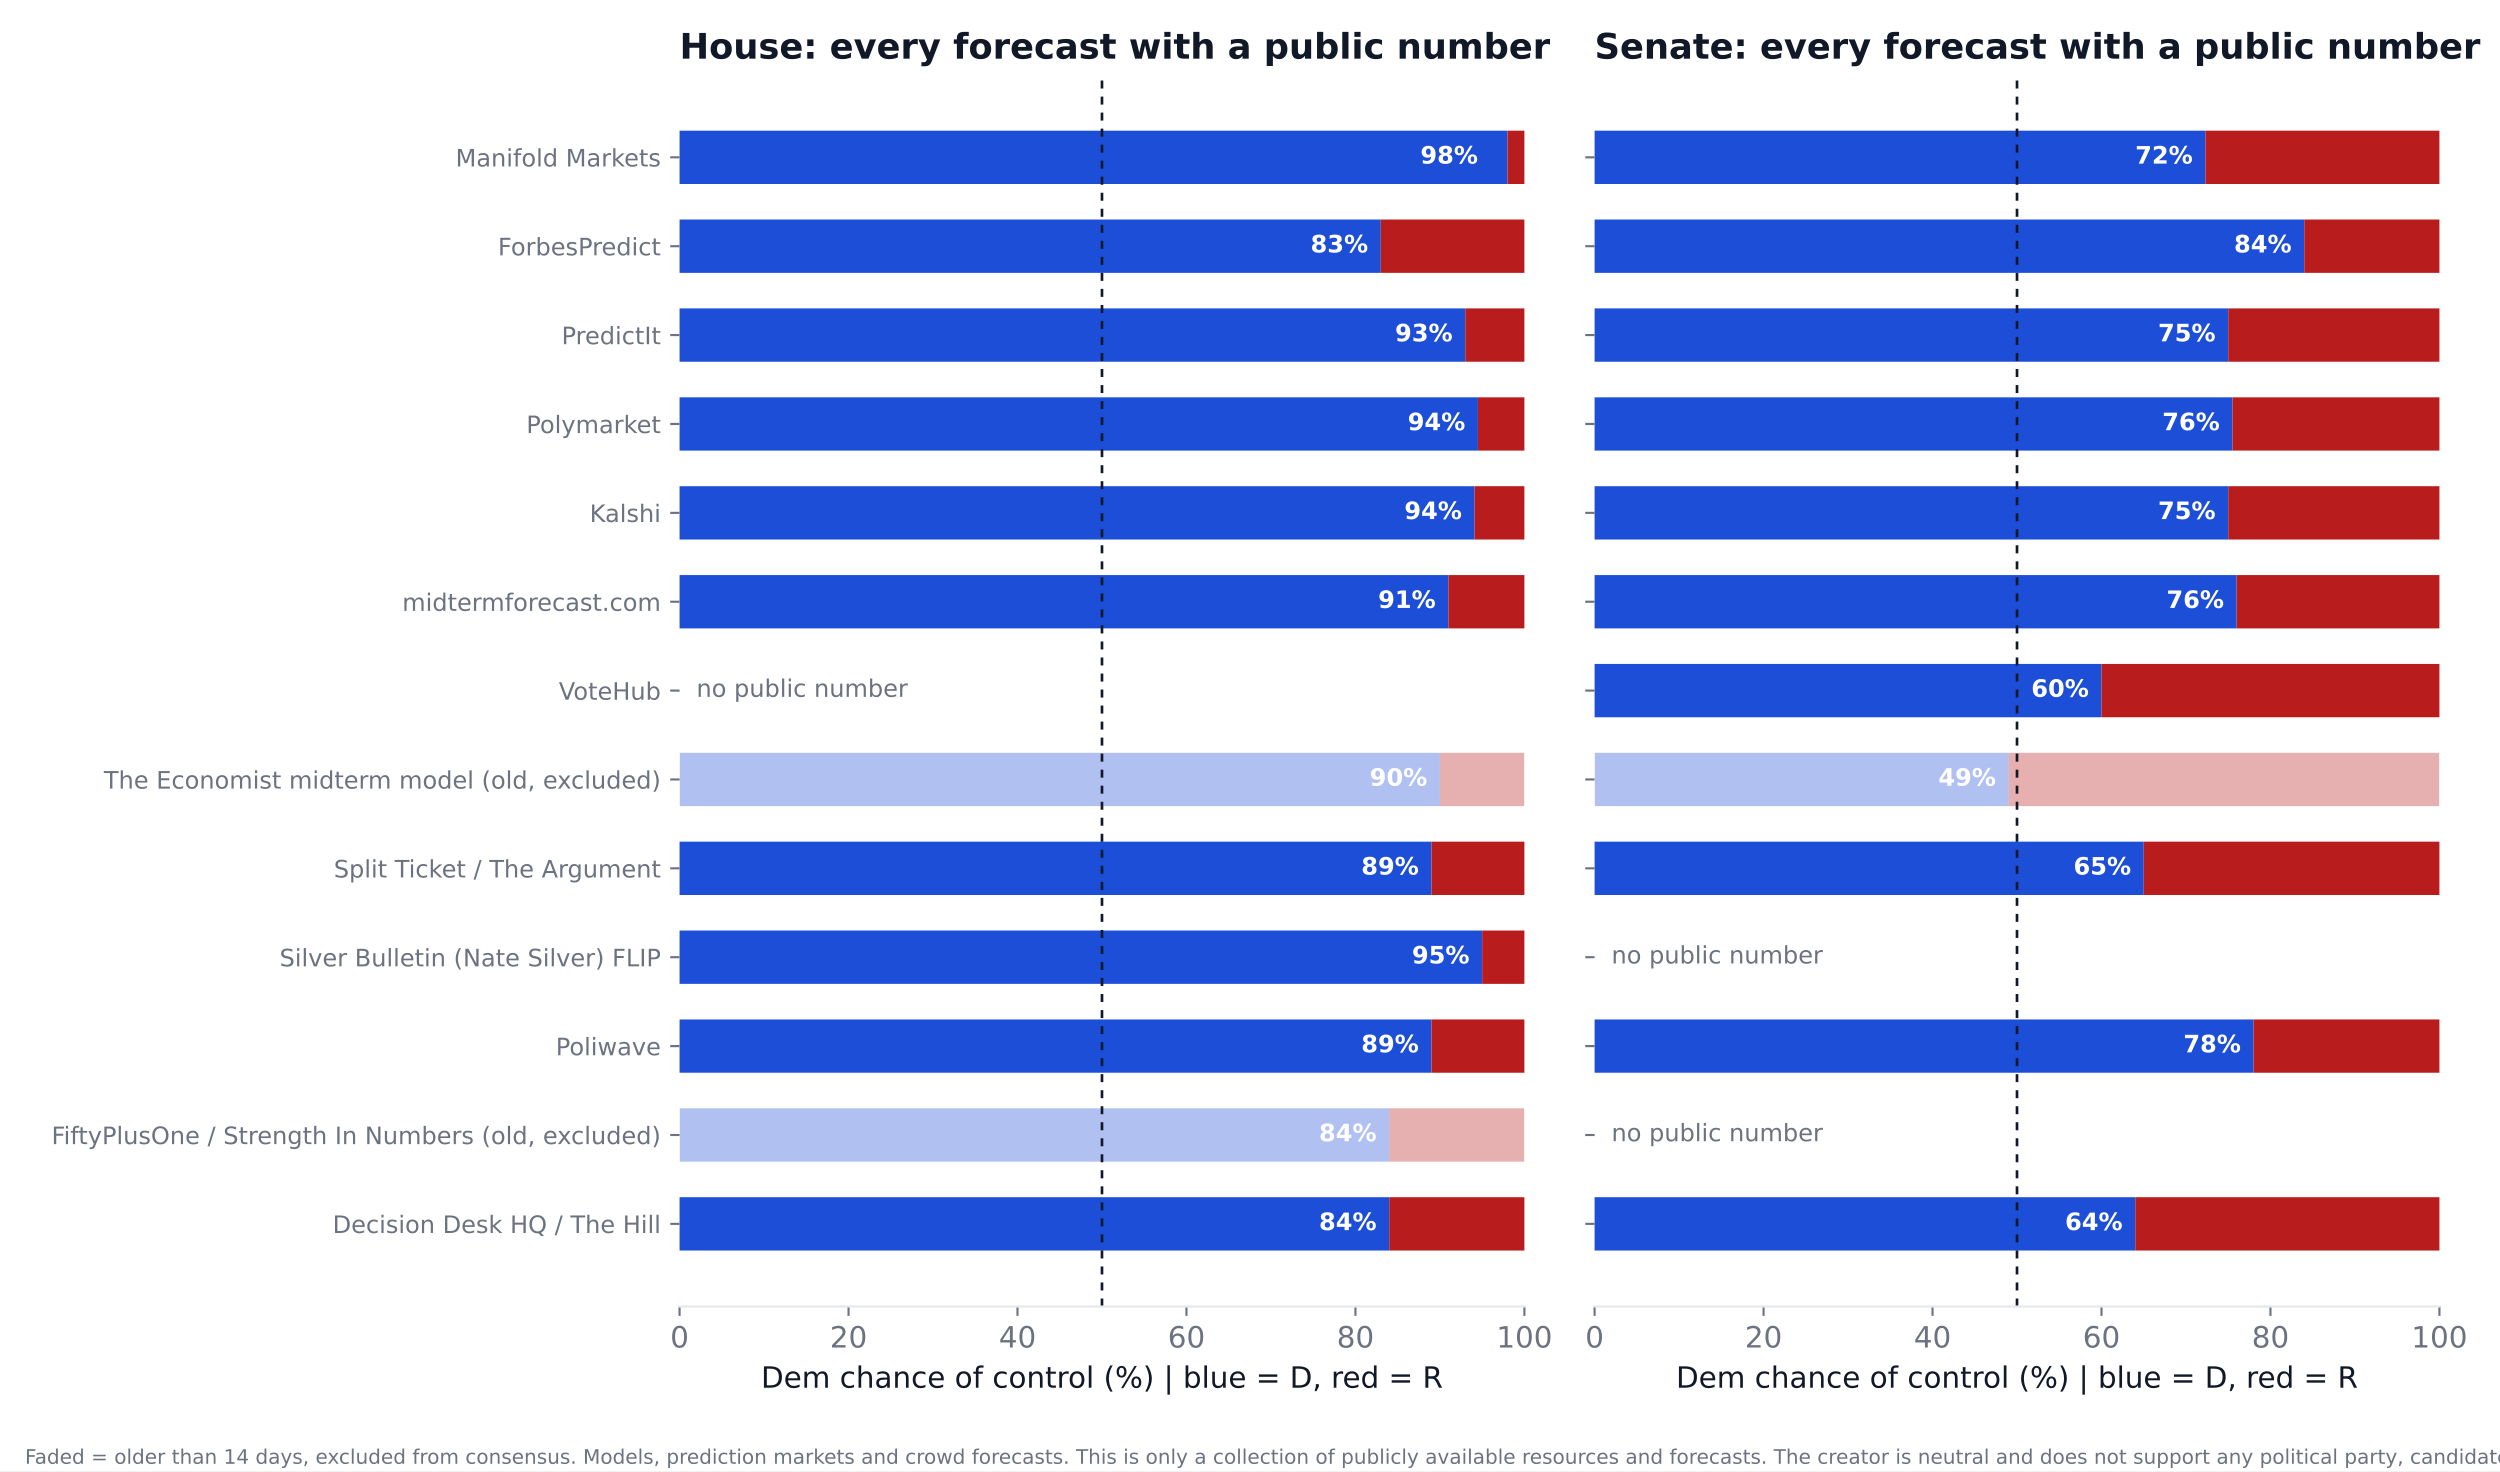
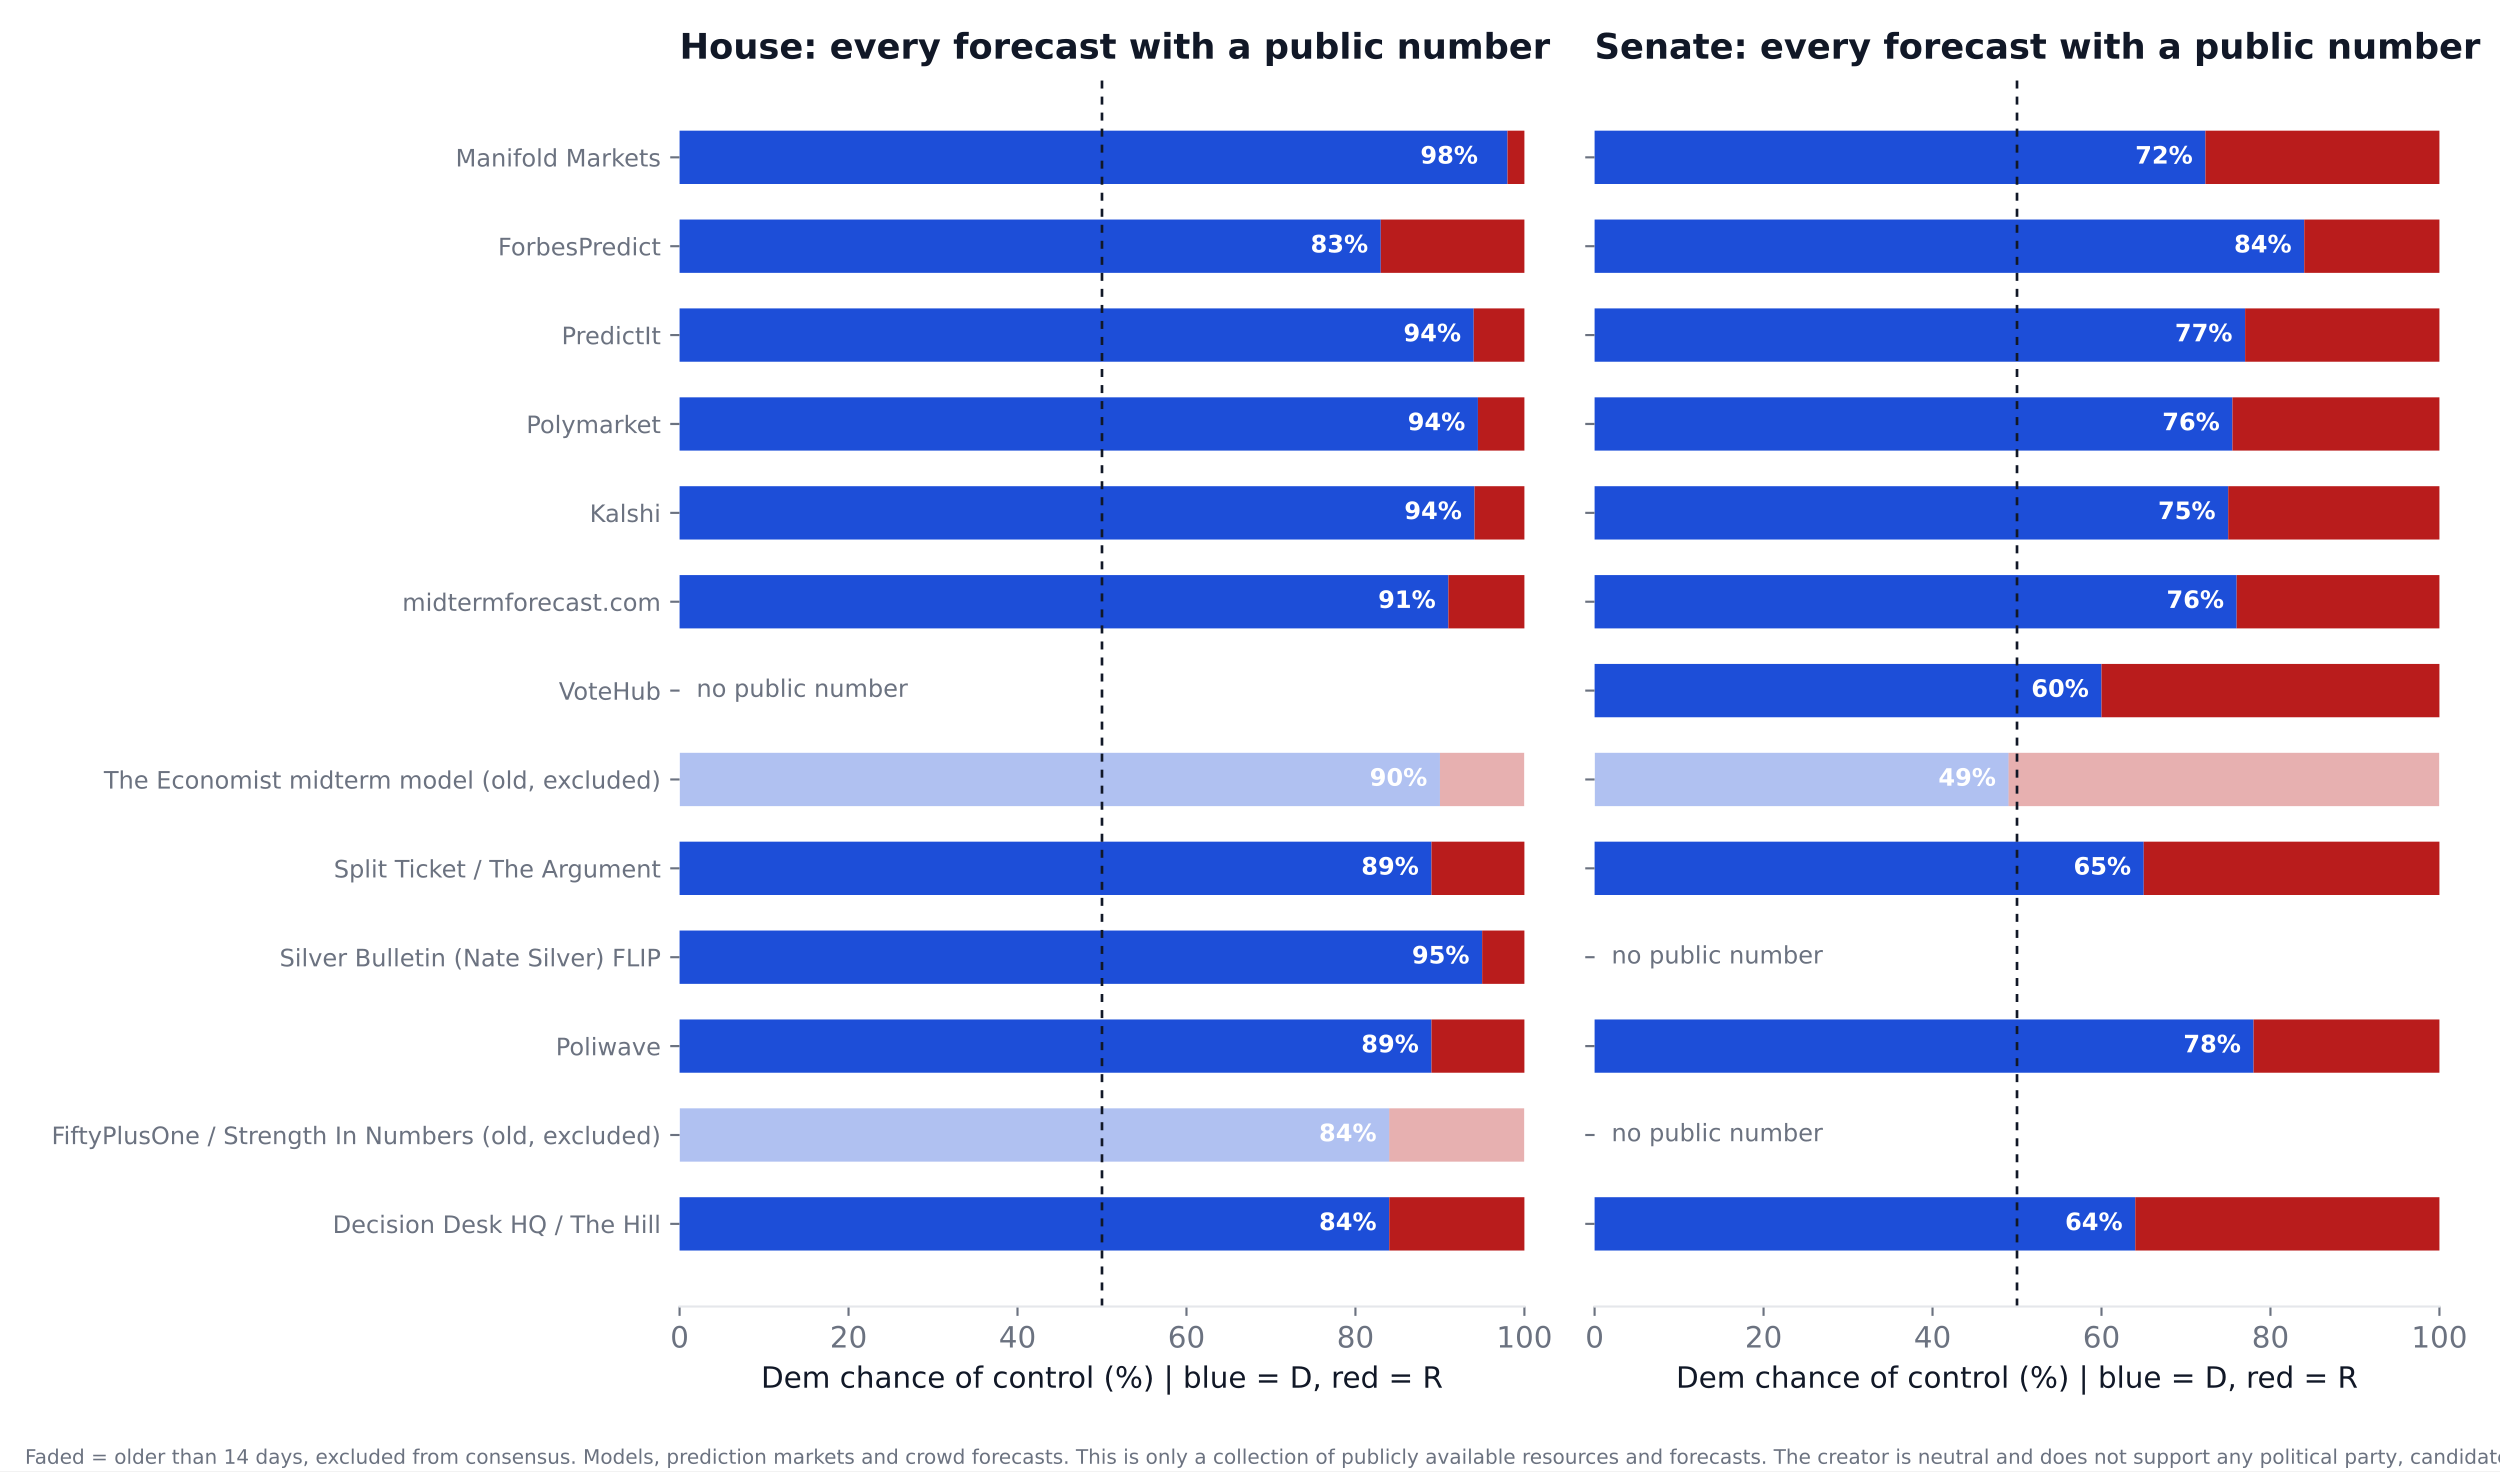
<svg xmlns="http://www.w3.org/2000/svg" xmlns:xlink="http://www.w3.org/1999/xlink" width="936pt" height="550.8pt" viewBox="0 0 936 550.8" version="1.1">
  <defs>
    <style type="text/css">*{stroke-linejoin: round; stroke-linecap: butt}</style>
  </defs>
  <g id="figure_1">
    <g id="patch_1">
      <path d="M 0 550.8  L 936 550.8  L 936 0  L 0 0  z " style="fill: #ffffff" />
    </g>
    <g id="axes_1">
      <g id="patch_2">
        <path d="M 254.433 489.159  L 570.736 489.159  L 570.736 27.96  L 254.433 27.96  z " style="fill: #ffffff" />
      </g>
      <g id="patch_3">
-         <path d="M 254.433 468.195  L 520.128 468.195  L 520.128 448.23  L 254.433 448.23  z " clip-path="url(#pe16f72173b)" style="fill: #1d4ed8" />
+         <path d="M 254.433 468.195  L 520.128 468.195  L 520.128 448.23  L 254.433 448.23  z " clip-path="url(#p3b02f4fedd)" style="fill: #1d4ed8" />
      </g>
      <g id="patch_4">
-         <path d="M 520.128 468.195  L 570.736 468.195  L 570.736 448.23  L 520.128 448.23  z " clip-path="url(#pe16f72173b)" style="fill: #b91c1c" />
+         <path d="M 520.128 468.195  L 570.736 468.195  L 570.736 448.23  L 520.128 448.23  z " clip-path="url(#p3b02f4fedd)" style="fill: #b91c1c" />
      </g>
      <g id="patch_5">
-         <path d="M 254.433 434.919  L 520.128 434.919  L 520.128 414.954  L 254.433 414.954  z " clip-path="url(#pe16f72173b)" style="fill: #1d4ed8; opacity: 0.35" />
+         <path d="M 254.433 434.919  L 520.128 434.919  L 520.128 414.954  L 254.433 414.954  z " clip-path="url(#p3b02f4fedd)" style="fill: #1d4ed8; opacity: 0.35" />
      </g>
      <g id="patch_6">
-         <path d="M 520.128 434.919  L 570.736 434.919  L 570.736 414.954  L 520.128 414.954  z " clip-path="url(#pe16f72173b)" style="fill: #b91c1c; opacity: 0.35" />
+         <path d="M 520.128 434.919  L 570.736 434.919  L 570.736 414.954  L 520.128 414.954  z " clip-path="url(#p3b02f4fedd)" style="fill: #b91c1c; opacity: 0.35" />
      </g>
      <g id="patch_7">
-         <path d="M 254.433 401.644  L 535.943 401.644  L 535.943 381.679  L 254.433 381.679  z " clip-path="url(#pe16f72173b)" style="fill: #1d4ed8" />
+         <path d="M 254.433 401.644  L 535.943 401.644  L 535.943 381.679  L 254.433 381.679  z " clip-path="url(#p3b02f4fedd)" style="fill: #1d4ed8" />
      </g>
      <g id="patch_8">
-         <path d="M 535.943 401.644  L 570.736 401.644  L 570.736 381.679  L 535.943 381.679  z " clip-path="url(#pe16f72173b)" style="fill: #b91c1c" />
+         <path d="M 535.943 401.644  L 570.736 401.644  L 570.736 381.679  L 535.943 381.679  z " clip-path="url(#p3b02f4fedd)" style="fill: #b91c1c" />
      </g>
      <g id="patch_9">
-         <path d="M 254.433 368.368  L 554.921 368.368  L 554.921 348.403  L 254.433 348.403  z " clip-path="url(#pe16f72173b)" style="fill: #1d4ed8" />
+         <path d="M 254.433 368.368  L 554.921 368.368  L 554.921 348.403  L 254.433 348.403  z " clip-path="url(#p3b02f4fedd)" style="fill: #1d4ed8" />
      </g>
      <g id="patch_10">
-         <path d="M 554.921 368.368  L 570.736 368.368  L 570.736 348.403  L 554.921 348.403  z " clip-path="url(#pe16f72173b)" style="fill: #b91c1c" />
+         <path d="M 554.921 368.368  L 570.736 368.368  L 570.736 348.403  L 554.921 348.403  z " clip-path="url(#p3b02f4fedd)" style="fill: #b91c1c" />
      </g>
      <g id="patch_11">
-         <path d="M 254.433 335.093  L 535.943 335.093  L 535.943 315.128  L 254.433 315.128  z " clip-path="url(#pe16f72173b)" style="fill: #1d4ed8" />
+         <path d="M 254.433 335.093  L 535.943 335.093  L 535.943 315.128  L 254.433 315.128  z " clip-path="url(#p3b02f4fedd)" style="fill: #1d4ed8" />
      </g>
      <g id="patch_12">
-         <path d="M 535.943 335.093  L 570.736 335.093  L 570.736 315.128  L 535.943 315.128  z " clip-path="url(#pe16f72173b)" style="fill: #b91c1c" />
+         <path d="M 535.943 335.093  L 570.736 335.093  L 570.736 315.128  L 535.943 315.128  z " clip-path="url(#p3b02f4fedd)" style="fill: #b91c1c" />
      </g>
      <g id="patch_13">
-         <path d="M 254.433 301.817  L 539.106 301.817  L 539.106 281.852  L 254.433 281.852  z " clip-path="url(#pe16f72173b)" style="fill: #1d4ed8; opacity: 0.35" />
+         <path d="M 254.433 301.817  L 539.106 301.817  L 539.106 281.852  L 254.433 281.852  z " clip-path="url(#p3b02f4fedd)" style="fill: #1d4ed8; opacity: 0.35" />
      </g>
      <g id="patch_14">
-         <path d="M 539.106 301.817  L 570.736 301.817  L 570.736 281.852  L 539.106 281.852  z " clip-path="url(#pe16f72173b)" style="fill: #b91c1c; opacity: 0.35" />
+         <path d="M 539.106 301.817  L 570.736 301.817  L 570.736 281.852  L 539.106 281.852  z " clip-path="url(#p3b02f4fedd)" style="fill: #b91c1c; opacity: 0.35" />
      </g>
      <g id="patch_15">
-         <path d="M 254.433 235.266  L 542.269 235.266  L 542.269 215.301  L 254.433 215.301  z " clip-path="url(#pe16f72173b)" style="fill: #1d4ed8" />
+         <path d="M 254.433 235.266  L 542.269 235.266  L 542.269 215.301  L 254.433 215.301  z " clip-path="url(#p3b02f4fedd)" style="fill: #1d4ed8" />
      </g>
      <g id="patch_16">
-         <path d="M 542.269 235.266  L 570.736 235.266  L 570.736 215.301  L 542.269 215.301  z " clip-path="url(#pe16f72173b)" style="fill: #b91c1c" />
+         <path d="M 542.269 235.266  L 570.736 235.266  L 570.736 215.301  L 542.269 215.301  z " clip-path="url(#p3b02f4fedd)" style="fill: #b91c1c" />
      </g>
      <g id="patch_17">
-         <path d="M 254.433 201.991  L 552.074 201.991  L 552.074 182.026  L 254.433 182.026  z " clip-path="url(#pe16f72173b)" style="fill: #1d4ed8" />
+         <path d="M 254.433 201.991  L 552.074 201.991  L 552.074 182.026  L 254.433 182.026  z " clip-path="url(#p3b02f4fedd)" style="fill: #1d4ed8" />
      </g>
      <g id="patch_18">
-         <path d="M 552.074 201.991  L 570.736 201.991  L 570.736 182.026  L 552.074 182.026  z " clip-path="url(#pe16f72173b)" style="fill: #b91c1c" />
+         <path d="M 552.074 201.991  L 570.736 201.991  L 570.736 182.026  L 552.074 182.026  z " clip-path="url(#p3b02f4fedd)" style="fill: #b91c1c" />
      </g>
      <g id="patch_19">
-         <path d="M 254.433 168.715  L 553.34 168.715  L 553.34 148.75  L 254.433 148.75  z " clip-path="url(#pe16f72173b)" style="fill: #1d4ed8" />
+         <path d="M 254.433 168.715  L 553.34 168.715  L 553.34 148.75  L 254.433 148.75  z " clip-path="url(#p3b02f4fedd)" style="fill: #1d4ed8" />
      </g>
      <g id="patch_20">
-         <path d="M 553.34 168.715  L 570.736 168.715  L 570.736 148.75  L 553.34 148.75  z " clip-path="url(#pe16f72173b)" style="fill: #b91c1c" />
+         <path d="M 553.34 168.715  L 570.736 168.715  L 570.736 148.75  L 553.34 148.75  z " clip-path="url(#p3b02f4fedd)" style="fill: #b91c1c" />
      </g>
      <g id="patch_21">
-         <path d="M 254.433 135.44  L 548.595 135.44  L 548.595 115.475  L 254.433 115.475  z " clip-path="url(#pe16f72173b)" style="fill: #1d4ed8" />
+         <path d="M 254.433 135.44  L 551.758 135.44  L 551.758 115.475  L 254.433 115.475  z " clip-path="url(#p3b02f4fedd)" style="fill: #1d4ed8" />
      </g>
      <g id="patch_22">
-         <path d="M 548.595 135.44  L 570.736 135.44  L 570.736 115.475  L 548.595 115.475  z " clip-path="url(#pe16f72173b)" style="fill: #b91c1c" />
+         <path d="M 551.758 135.44  L 570.736 135.44  L 570.736 115.475  L 551.758 115.475  z " clip-path="url(#p3b02f4fedd)" style="fill: #b91c1c" />
      </g>
      <g id="patch_23">
-         <path d="M 254.433 102.164  L 516.965 102.164  L 516.965 82.199  L 254.433 82.199  z " clip-path="url(#pe16f72173b)" style="fill: #1d4ed8" />
+         <path d="M 254.433 102.164  L 516.965 102.164  L 516.965 82.199  L 254.433 82.199  z " clip-path="url(#p3b02f4fedd)" style="fill: #1d4ed8" />
      </g>
      <g id="patch_24">
-         <path d="M 516.965 102.164  L 570.736 102.164  L 570.736 82.199  L 516.965 82.199  z " clip-path="url(#pe16f72173b)" style="fill: #b91c1c" />
+         <path d="M 516.965 102.164  L 570.736 102.164  L 570.736 82.199  L 516.965 82.199  z " clip-path="url(#p3b02f4fedd)" style="fill: #b91c1c" />
      </g>
      <g id="patch_25">
-         <path d="M 254.433 68.889  L 564.41 68.889  L 564.41 48.924  L 254.433 48.924  z " clip-path="url(#pe16f72173b)" style="fill: #1d4ed8" />
+         <path d="M 254.433 68.889  L 564.41 68.889  L 564.41 48.924  L 254.433 48.924  z " clip-path="url(#p3b02f4fedd)" style="fill: #1d4ed8" />
      </g>
      <g id="patch_26">
-         <path d="M 564.41 68.889  L 570.736 68.889  L 570.736 48.924  L 564.41 48.924  z " clip-path="url(#pe16f72173b)" style="fill: #b91c1c" />
+         <path d="M 564.41 68.889  L 570.736 68.889  L 570.736 48.924  L 564.41 48.924  z " clip-path="url(#p3b02f4fedd)" style="fill: #b91c1c" />
      </g>
      <g id="matplotlib.axis_1">
        <g id="xtick_1">
          <g id="line2d_1">
            <defs>
-               <path id="mea3af0ea7c" d="M 0 0  L 0 3.5  " style="stroke: #6b7280; stroke-width: 0.8" />
+               <path id="m09c794fee6" d="M 0 0  L 0 3.5  " style="stroke: #6b7280; stroke-width: 0.8" />
            </defs>
            <g>
-               <use xlink:href="#mea3af0ea7c" x="254.433" y="489.159" style="fill: #6b7280; stroke: #6b7280; stroke-width: 0.8" />
+               <use xlink:href="#m09c794fee6" x="254.433" y="489.159" style="fill: #6b7280; stroke: #6b7280; stroke-width: 0.8" />
            </g>
          </g>
          <g id="text_1">
            <text style="font-size: 11px; font-family: 'DejaVu Sans'; text-anchor: middle; fill: #6b7280" x="254.433" y="504.516" transform="rotate(-0 254.4325 504.516)">0</text>
          </g>
        </g>
        <g id="xtick_2">
          <g id="line2d_2">
            <g>
-               <use xlink:href="#mea3af0ea7c" x="317.693" y="489.159" style="fill: #6b7280; stroke: #6b7280; stroke-width: 0.8" />
+               <use xlink:href="#m09c794fee6" x="317.693" y="489.159" style="fill: #6b7280; stroke: #6b7280; stroke-width: 0.8" />
            </g>
          </g>
          <g id="text_2">
            <text style="font-size: 11px; font-family: 'DejaVu Sans'; text-anchor: middle; fill: #6b7280" x="317.693" y="504.516" transform="rotate(-0 317.6932 504.516)">20</text>
          </g>
        </g>
        <g id="xtick_3">
          <g id="line2d_3">
            <g>
-               <use xlink:href="#mea3af0ea7c" x="380.954" y="489.159" style="fill: #6b7280; stroke: #6b7280; stroke-width: 0.8" />
+               <use xlink:href="#m09c794fee6" x="380.954" y="489.159" style="fill: #6b7280; stroke: #6b7280; stroke-width: 0.8" />
            </g>
          </g>
          <g id="text_3">
            <text style="font-size: 11px; font-family: 'DejaVu Sans'; text-anchor: middle; fill: #6b7280" x="380.954" y="504.516" transform="rotate(-0 380.954 504.516)">40</text>
          </g>
        </g>
        <g id="xtick_4">
          <g id="line2d_4">
            <g>
-               <use xlink:href="#mea3af0ea7c" x="444.215" y="489.159" style="fill: #6b7280; stroke: #6b7280; stroke-width: 0.8" />
+               <use xlink:href="#m09c794fee6" x="444.215" y="489.159" style="fill: #6b7280; stroke: #6b7280; stroke-width: 0.8" />
            </g>
          </g>
          <g id="text_4">
            <text style="font-size: 11px; font-family: 'DejaVu Sans'; text-anchor: middle; fill: #6b7280" x="444.215" y="504.516" transform="rotate(-0 444.2147 504.516)">60</text>
          </g>
        </g>
        <g id="xtick_5">
          <g id="line2d_5">
            <g>
-               <use xlink:href="#mea3af0ea7c" x="507.476" y="489.159" style="fill: #6b7280; stroke: #6b7280; stroke-width: 0.8" />
+               <use xlink:href="#m09c794fee6" x="507.476" y="489.159" style="fill: #6b7280; stroke: #6b7280; stroke-width: 0.8" />
            </g>
          </g>
          <g id="text_5">
            <text style="font-size: 11px; font-family: 'DejaVu Sans'; text-anchor: middle; fill: #6b7280" x="507.476" y="504.516" transform="rotate(-0 507.4755 504.516)">80</text>
          </g>
        </g>
        <g id="xtick_6">
          <g id="line2d_6">
            <g>
-               <use xlink:href="#mea3af0ea7c" x="570.736" y="489.159" style="fill: #6b7280; stroke: #6b7280; stroke-width: 0.8" />
+               <use xlink:href="#m09c794fee6" x="570.736" y="489.159" style="fill: #6b7280; stroke: #6b7280; stroke-width: 0.8" />
            </g>
          </g>
          <g id="text_6">
            <text style="font-size: 11px; font-family: 'DejaVu Sans'; text-anchor: middle; fill: #6b7280" x="570.736" y="504.516" transform="rotate(-0 570.7363 504.516)">100</text>
          </g>
        </g>
        <g id="text_7">
          <text style="font-size: 11px; font-family: 'DejaVu Sans'; text-anchor: middle; fill: #111827" x="412.584" y="519.565" transform="rotate(-0 412.5844 519.565)">Dem chance of control (%)  |  blue = D, red = R</text>
        </g>
      </g>
      <g id="matplotlib.axis_2">
        <g id="ytick_1">
          <g id="line2d_7">
            <defs>
-               <path id="m62ee830e81" d="M 0 0  L -3.5 0  " style="stroke: #6b7280; stroke-width: 0.8" />
+               <path id="m3c78efc2ab" d="M 0 0  L -3.5 0  " style="stroke: #6b7280; stroke-width: 0.8" />
            </defs>
            <g>
-               <use xlink:href="#m62ee830e81" x="254.433" y="458.212" style="fill: #6b7280; stroke: #6b7280; stroke-width: 0.8" />
+               <use xlink:href="#m3c78efc2ab" x="254.433" y="458.212" style="fill: #6b7280; stroke: #6b7280; stroke-width: 0.8" />
            </g>
          </g>
          <g id="text_8">
            <text style="font-size: 9px; font-family: 'DejaVu Sans'; text-anchor: end; fill: #6b7280" x="247.433" y="461.632" transform="rotate(-0 247.4325 461.6316)">Decision Desk HQ / The Hill</text>
          </g>
        </g>
        <g id="ytick_2">
          <g id="line2d_8">
            <g>
-               <use xlink:href="#m62ee830e81" x="254.433" y="424.937" style="fill: #6b7280; stroke: #6b7280; stroke-width: 0.8" />
+               <use xlink:href="#m3c78efc2ab" x="254.433" y="424.937" style="fill: #6b7280; stroke: #6b7280; stroke-width: 0.8" />
            </g>
          </g>
          <g id="text_9">
            <text style="font-size: 9px; font-family: 'DejaVu Sans'; text-anchor: end; fill: #6b7280" x="247.433" y="428.356" transform="rotate(-0 247.4325 428.3561)">FiftyPlusOne / Strength In Numbers (old, excluded)</text>
          </g>
        </g>
        <g id="ytick_3">
          <g id="line2d_9">
            <g>
-               <use xlink:href="#m62ee830e81" x="254.433" y="391.661" style="fill: #6b7280; stroke: #6b7280; stroke-width: 0.8" />
+               <use xlink:href="#m3c78efc2ab" x="254.433" y="391.661" style="fill: #6b7280; stroke: #6b7280; stroke-width: 0.8" />
            </g>
          </g>
          <g id="text_10">
            <text style="font-size: 9px; font-family: 'DejaVu Sans'; text-anchor: end; fill: #6b7280" x="247.433" y="395.081" transform="rotate(-0 247.4325 395.0806)">Poliwave</text>
          </g>
        </g>
        <g id="ytick_4">
          <g id="line2d_10">
            <g>
-               <use xlink:href="#m62ee830e81" x="254.433" y="358.386" style="fill: #6b7280; stroke: #6b7280; stroke-width: 0.8" />
+               <use xlink:href="#m3c78efc2ab" x="254.433" y="358.386" style="fill: #6b7280; stroke: #6b7280; stroke-width: 0.8" />
            </g>
          </g>
          <g id="text_11">
            <text style="font-size: 9px; font-family: 'DejaVu Sans'; text-anchor: end; fill: #6b7280" x="247.433" y="361.805" transform="rotate(-0 247.4325 361.8051)">Silver Bulletin (Nate Silver) FLIP</text>
          </g>
        </g>
        <g id="ytick_5">
          <g id="line2d_11">
            <g>
-               <use xlink:href="#m62ee830e81" x="254.433" y="325.11" style="fill: #6b7280; stroke: #6b7280; stroke-width: 0.8" />
+               <use xlink:href="#m3c78efc2ab" x="254.433" y="325.11" style="fill: #6b7280; stroke: #6b7280; stroke-width: 0.8" />
            </g>
          </g>
          <g id="text_12">
            <text style="font-size: 9px; font-family: 'DejaVu Sans'; text-anchor: end; fill: #6b7280" x="247.433" y="328.53" transform="rotate(-0 247.4325 328.5296)">Split Ticket / The Argument</text>
          </g>
        </g>
        <g id="ytick_6">
          <g id="line2d_12">
            <g>
-               <use xlink:href="#m62ee830e81" x="254.433" y="291.835" style="fill: #6b7280; stroke: #6b7280; stroke-width: 0.8" />
+               <use xlink:href="#m3c78efc2ab" x="254.433" y="291.835" style="fill: #6b7280; stroke: #6b7280; stroke-width: 0.8" />
            </g>
          </g>
          <g id="text_13">
            <text style="font-size: 9px; font-family: 'DejaVu Sans'; text-anchor: end; fill: #6b7280" x="247.433" y="295.254" transform="rotate(-0 247.4325 295.2541)">The Economist midterm model (old, excluded)</text>
          </g>
        </g>
        <g id="ytick_7">
          <g id="line2d_13">
            <g>
-               <use xlink:href="#m62ee830e81" x="254.433" y="258.559" style="fill: #6b7280; stroke: #6b7280; stroke-width: 0.8" />
+               <use xlink:href="#m3c78efc2ab" x="254.433" y="258.559" style="fill: #6b7280; stroke: #6b7280; stroke-width: 0.8" />
            </g>
          </g>
          <g id="text_14">
            <text style="font-size: 9px; font-family: 'DejaVu Sans'; text-anchor: end; fill: #6b7280" x="247.433" y="261.979" transform="rotate(-0 247.4325 261.9786)">VoteHub</text>
          </g>
        </g>
        <g id="ytick_8">
          <g id="line2d_14">
            <g>
-               <use xlink:href="#m62ee830e81" x="254.433" y="225.284" style="fill: #6b7280; stroke: #6b7280; stroke-width: 0.8" />
+               <use xlink:href="#m3c78efc2ab" x="254.433" y="225.284" style="fill: #6b7280; stroke: #6b7280; stroke-width: 0.8" />
            </g>
          </g>
          <g id="text_15">
            <text style="font-size: 9px; font-family: 'DejaVu Sans'; text-anchor: end; fill: #6b7280" x="247.433" y="228.703" transform="rotate(-0 247.4325 228.7031)">midtermforecast.com</text>
          </g>
        </g>
        <g id="ytick_9">
          <g id="line2d_15">
            <g>
-               <use xlink:href="#m62ee830e81" x="254.433" y="192.008" style="fill: #6b7280; stroke: #6b7280; stroke-width: 0.8" />
+               <use xlink:href="#m3c78efc2ab" x="254.433" y="192.008" style="fill: #6b7280; stroke: #6b7280; stroke-width: 0.8" />
            </g>
          </g>
          <g id="text_16">
            <text style="font-size: 9px; font-family: 'DejaVu Sans'; text-anchor: end; fill: #6b7280" x="247.433" y="195.428" transform="rotate(-0 247.4325 195.4276)">Kalshi</text>
          </g>
        </g>
        <g id="ytick_10">
          <g id="line2d_16">
            <g>
-               <use xlink:href="#m62ee830e81" x="254.433" y="158.733" style="fill: #6b7280; stroke: #6b7280; stroke-width: 0.8" />
+               <use xlink:href="#m3c78efc2ab" x="254.433" y="158.733" style="fill: #6b7280; stroke: #6b7280; stroke-width: 0.8" />
            </g>
          </g>
          <g id="text_17">
            <text style="font-size: 9px; font-family: 'DejaVu Sans'; text-anchor: end; fill: #6b7280" x="247.433" y="162.152" transform="rotate(-0 247.4325 162.1521)">Polymarket</text>
          </g>
        </g>
        <g id="ytick_11">
          <g id="line2d_17">
            <g>
-               <use xlink:href="#m62ee830e81" x="254.433" y="125.457" style="fill: #6b7280; stroke: #6b7280; stroke-width: 0.8" />
+               <use xlink:href="#m3c78efc2ab" x="254.433" y="125.457" style="fill: #6b7280; stroke: #6b7280; stroke-width: 0.8" />
            </g>
          </g>
          <g id="text_18">
            <text style="font-size: 9px; font-family: 'DejaVu Sans'; text-anchor: end; fill: #6b7280" x="247.433" y="128.877" transform="rotate(-0 247.4325 128.8765)">PredictIt</text>
          </g>
        </g>
        <g id="ytick_12">
          <g id="line2d_18">
            <g>
-               <use xlink:href="#m62ee830e81" x="254.433" y="92.182" style="fill: #6b7280; stroke: #6b7280; stroke-width: 0.8" />
+               <use xlink:href="#m3c78efc2ab" x="254.433" y="92.182" style="fill: #6b7280; stroke: #6b7280; stroke-width: 0.8" />
            </g>
          </g>
          <g id="text_19">
            <text style="font-size: 9px; font-family: 'DejaVu Sans'; text-anchor: end; fill: #6b7280" x="247.433" y="95.601" transform="rotate(-0 247.4325 95.60103)">ForbesPredict</text>
          </g>
        </g>
        <g id="ytick_13">
          <g id="line2d_19">
            <g>
-               <use xlink:href="#m62ee830e81" x="254.433" y="58.906" style="fill: #6b7280; stroke: #6b7280; stroke-width: 0.8" />
+               <use xlink:href="#m3c78efc2ab" x="254.433" y="58.906" style="fill: #6b7280; stroke: #6b7280; stroke-width: 0.8" />
            </g>
          </g>
          <g id="text_20">
            <text style="font-size: 9px; font-family: 'DejaVu Sans'; text-anchor: end; fill: #6b7280" x="247.433" y="62.326" transform="rotate(-0 247.4325 62.32552)">Manifold Markets</text>
          </g>
        </g>
      </g>
      <g id="line2d_20">
-         <path d="M 412.584 489.159  L 412.584 27.96  " clip-path="url(#pe16f72173b)" style="fill: none; stroke-dasharray: 3,3; stroke-dashoffset: 0; stroke: #111827" />
+         <path d="M 412.584 489.159  L 412.584 27.96  " clip-path="url(#p3b02f4fedd)" style="fill: none; stroke-dasharray: 3,3; stroke-dashoffset: 0; stroke: #111827" />
      </g>
      <g id="patch_27">
        <path d="M 254.433 489.159  L 570.736 489.159  " style="fill: none; stroke: #e5e7eb; stroke-width: 0.8; stroke-linejoin: miter; stroke-linecap: square" />
      </g>
      <g id="text_21">
        <text style="font-weight: 700; font-size: 9px; font-family: 'DejaVu Sans'; text-anchor: end; fill: #ffffff" x="515.383" y="460.55" transform="rotate(-0 515.3831 460.5502)">84%</text>
      </g>
      <g id="text_22">
        <text style="font-weight: 700; font-size: 9px; font-family: 'DejaVu Sans'; text-anchor: end; fill: #ffffff" x="515.383" y="427.275" transform="rotate(-0 515.3831 427.2747)">84%</text>
      </g>
      <g id="text_23">
        <text style="font-weight: 700; font-size: 9px; font-family: 'DejaVu Sans'; text-anchor: end; fill: #ffffff" x="531.198" y="393.999" transform="rotate(-0 531.1983 393.9992)">89%</text>
      </g>
      <g id="text_24">
        <text style="font-weight: 700; font-size: 9px; font-family: 'DejaVu Sans'; text-anchor: end; fill: #ffffff" x="550.177" y="360.724" transform="rotate(-0 550.1765 360.7237)">95%</text>
      </g>
      <g id="text_25">
        <text style="font-weight: 700; font-size: 9px; font-family: 'DejaVu Sans'; text-anchor: end; fill: #ffffff" x="531.198" y="327.448" transform="rotate(-0 531.1983 327.4482)">89%</text>
      </g>
      <g id="text_26">
        <text style="font-weight: 700; font-size: 9px; font-family: 'DejaVu Sans'; text-anchor: end; fill: #ffffff" x="534.361" y="294.173" transform="rotate(-0 534.3613 294.1727)">90%</text>
      </g>
      <g id="text_27">
        <text style="font-size: 9px; font-family: 'DejaVu Sans'; text-anchor: start; fill: #6b7280" x="260.759" y="260.898" transform="rotate(-0 260.7586 260.8975)">no public number</text>
      </g>
      <g id="text_28">
        <text style="font-weight: 700; font-size: 9px; font-family: 'DejaVu Sans'; text-anchor: end; fill: #ffffff" x="537.524" y="227.622" transform="rotate(-0 537.5244 227.6217)">91%</text>
      </g>
      <g id="text_29">
        <text style="font-weight: 700; font-size: 9px; font-family: 'DejaVu Sans'; text-anchor: end; fill: #ffffff" x="547.33" y="194.346" transform="rotate(-0 547.3298 194.3462)">94%</text>
      </g>
      <g id="text_30">
        <text style="font-weight: 700; font-size: 9px; font-family: 'DejaVu Sans'; text-anchor: end; fill: #ffffff" x="548.595" y="161.071" transform="rotate(-0 548.595 161.0706)">94%</text>
      </g>
      <g id="text_31">
-         <text style="font-weight: 700; font-size: 9px; font-family: 'DejaVu Sans'; text-anchor: end; fill: #ffffff" x="543.85" y="127.795" transform="rotate(-0 543.8504 127.7951)">93%</text>
+         <text style="font-weight: 700; font-size: 9px; font-family: 'DejaVu Sans'; text-anchor: end; fill: #ffffff" x="547.013" y="127.795" transform="rotate(-0 547.0135 127.7951)">94%</text>
      </g>
      <g id="text_32">
        <text style="font-weight: 700; font-size: 9px; font-family: 'DejaVu Sans'; text-anchor: end; fill: #ffffff" x="512.22" y="94.52" transform="rotate(-0 512.2201 94.51963)">83%</text>
      </g>
      <g id="text_33">
        <text style="font-weight: 700; font-size: 9px; font-family: 'DejaVu Sans'; text-anchor: end; fill: #ffffff" x="553.34" y="61.244" transform="rotate(-0 553.3395 61.24412)">98%</text>
      </g>
      <g id="text_34">
        <text style="font-weight: 700; font-size: 13.2px; font-family: 'DejaVu Sans'; text-anchor: start; fill: #111827" x="254.433" y="21.96" transform="rotate(-0 254.4325 21.96)">House: every forecast with a public number</text>
      </g>
    </g>
    <g id="axes_2">
      <g id="patch_28">
        <path d="M 597.016 489.159  L 913.32 489.159  L 913.32 27.96  L 597.016 27.96  z " style="fill: #ffffff" />
      </g>
      <g id="patch_29">
-         <path d="M 597.016 468.195  L 799.451 468.195  L 799.451 448.23  L 597.016 448.23  z " clip-path="url(#p3b03950ef9)" style="fill: #1d4ed8" />
+         <path d="M 597.016 468.195  L 799.451 468.195  L 799.451 448.23  L 597.016 448.23  z " clip-path="url(#p03aaff8046)" style="fill: #1d4ed8" />
      </g>
      <g id="patch_30">
-         <path d="M 799.451 468.195  L 913.32 468.195  L 913.32 448.23  L 799.451 448.23  z " clip-path="url(#p3b03950ef9)" style="fill: #b91c1c" />
+         <path d="M 799.451 468.195  L 913.32 468.195  L 913.32 448.23  L 799.451 448.23  z " clip-path="url(#p03aaff8046)" style="fill: #b91c1c" />
      </g>
      <g id="patch_31">
-         <path d="M 597.016 401.644  L 843.733 401.644  L 843.733 381.679  L 597.016 381.679  z " clip-path="url(#p3b03950ef9)" style="fill: #1d4ed8" />
+         <path d="M 597.016 401.644  L 843.733 401.644  L 843.733 381.679  L 597.016 381.679  z " clip-path="url(#p03aaff8046)" style="fill: #1d4ed8" />
      </g>
      <g id="patch_32">
-         <path d="M 843.733 401.644  L 913.32 401.644  L 913.32 381.679  L 843.733 381.679  z " clip-path="url(#p3b03950ef9)" style="fill: #b91c1c" />
+         <path d="M 843.733 401.644  L 913.32 401.644  L 913.32 381.679  L 843.733 381.679  z " clip-path="url(#p03aaff8046)" style="fill: #b91c1c" />
      </g>
      <g id="patch_33">
-         <path d="M 597.016 335.093  L 802.614 335.093  L 802.614 315.128  L 597.016 315.128  z " clip-path="url(#p3b03950ef9)" style="fill: #1d4ed8" />
+         <path d="M 597.016 335.093  L 802.614 335.093  L 802.614 315.128  L 597.016 315.128  z " clip-path="url(#p03aaff8046)" style="fill: #1d4ed8" />
      </g>
      <g id="patch_34">
-         <path d="M 802.614 335.093  L 913.32 335.093  L 913.32 315.128  L 802.614 315.128  z " clip-path="url(#p3b03950ef9)" style="fill: #b91c1c" />
+         <path d="M 802.614 335.093  L 913.32 335.093  L 913.32 315.128  L 802.614 315.128  z " clip-path="url(#p03aaff8046)" style="fill: #b91c1c" />
      </g>
      <g id="patch_35">
-         <path d="M 597.016 301.817  L 752.005 301.817  L 752.005 281.852  L 597.016 281.852  z " clip-path="url(#p3b03950ef9)" style="fill: #1d4ed8; opacity: 0.35" />
+         <path d="M 597.016 301.817  L 752.005 301.817  L 752.005 281.852  L 597.016 281.852  z " clip-path="url(#p03aaff8046)" style="fill: #1d4ed8; opacity: 0.35" />
      </g>
      <g id="patch_36">
-         <path d="M 752.005 301.817  L 913.32 301.817  L 913.32 281.852  L 752.005 281.852  z " clip-path="url(#p3b03950ef9)" style="fill: #b91c1c; opacity: 0.35" />
+         <path d="M 752.005 301.817  L 913.32 301.817  L 913.32 281.852  L 752.005 281.852  z " clip-path="url(#p03aaff8046)" style="fill: #b91c1c; opacity: 0.35" />
      </g>
      <g id="patch_37">
-         <path d="M 597.016 268.542  L 786.798 268.542  L 786.798 248.577  L 597.016 248.577  z " clip-path="url(#p3b03950ef9)" style="fill: #1d4ed8" />
+         <path d="M 597.016 268.542  L 786.798 268.542  L 786.798 248.577  L 597.016 248.577  z " clip-path="url(#p03aaff8046)" style="fill: #1d4ed8" />
      </g>
      <g id="patch_38">
-         <path d="M 786.798 268.542  L 913.32 268.542  L 913.32 248.577  L 786.798 248.577  z " clip-path="url(#p3b03950ef9)" style="fill: #b91c1c" />
+         <path d="M 786.798 268.542  L 913.32 268.542  L 913.32 248.577  L 786.798 248.577  z " clip-path="url(#p03aaff8046)" style="fill: #b91c1c" />
      </g>
      <g id="patch_39">
-         <path d="M 597.016 235.266  L 837.407 235.266  L 837.407 215.301  L 597.016 215.301  z " clip-path="url(#p3b03950ef9)" style="fill: #1d4ed8" />
+         <path d="M 597.016 235.266  L 837.407 235.266  L 837.407 215.301  L 597.016 215.301  z " clip-path="url(#p03aaff8046)" style="fill: #1d4ed8" />
      </g>
      <g id="patch_40">
-         <path d="M 837.407 235.266  L 913.32 235.266  L 913.32 215.301  L 837.407 215.301  z " clip-path="url(#p3b03950ef9)" style="fill: #b91c1c" />
+         <path d="M 837.407 235.266  L 913.32 235.266  L 913.32 215.301  L 837.407 215.301  z " clip-path="url(#p03aaff8046)" style="fill: #b91c1c" />
      </g>
      <g id="patch_41">
-         <path d="M 597.016 201.991  L 834.244 201.991  L 834.244 182.026  L 597.016 182.026  z " clip-path="url(#p3b03950ef9)" style="fill: #1d4ed8" />
+         <path d="M 597.016 201.991  L 834.244 201.991  L 834.244 182.026  L 597.016 182.026  z " clip-path="url(#p03aaff8046)" style="fill: #1d4ed8" />
      </g>
      <g id="patch_42">
-         <path d="M 834.244 201.991  L 913.32 201.991  L 913.32 182.026  L 834.244 182.026  z " clip-path="url(#p3b03950ef9)" style="fill: #b91c1c" />
+         <path d="M 834.244 201.991  L 913.32 201.991  L 913.32 182.026  L 834.244 182.026  z " clip-path="url(#p03aaff8046)" style="fill: #b91c1c" />
      </g>
      <g id="patch_43">
-         <path d="M 597.016 168.715  L 835.826 168.715  L 835.826 148.75  L 597.016 148.75  z " clip-path="url(#p3b03950ef9)" style="fill: #1d4ed8" />
+         <path d="M 597.016 168.715  L 835.826 168.715  L 835.826 148.75  L 597.016 148.75  z " clip-path="url(#p03aaff8046)" style="fill: #1d4ed8" />
      </g>
      <g id="patch_44">
-         <path d="M 835.826 168.715  L 913.32 168.715  L 913.32 148.75  L 835.826 148.75  z " clip-path="url(#p3b03950ef9)" style="fill: #b91c1c" />
+         <path d="M 835.826 168.715  L 913.32 168.715  L 913.32 148.75  L 835.826 148.75  z " clip-path="url(#p03aaff8046)" style="fill: #b91c1c" />
      </g>
      <g id="patch_45">
-         <path d="M 597.016 135.44  L 834.244 135.44  L 834.244 115.475  L 597.016 115.475  z " clip-path="url(#p3b03950ef9)" style="fill: #1d4ed8" />
+         <path d="M 597.016 135.44  L 840.57 135.44  L 840.57 115.475  L 597.016 115.475  z " clip-path="url(#p03aaff8046)" style="fill: #1d4ed8" />
      </g>
      <g id="patch_46">
-         <path d="M 834.244 135.44  L 913.32 135.44  L 913.32 115.475  L 834.244 115.475  z " clip-path="url(#p3b03950ef9)" style="fill: #b91c1c" />
+         <path d="M 840.57 135.44  L 913.32 135.44  L 913.32 115.475  L 840.57 115.475  z " clip-path="url(#p03aaff8046)" style="fill: #b91c1c" />
      </g>
      <g id="patch_47">
-         <path d="M 597.016 102.164  L 862.711 102.164  L 862.711 82.199  L 597.016 82.199  z " clip-path="url(#p3b03950ef9)" style="fill: #1d4ed8" />
+         <path d="M 597.016 102.164  L 862.711 102.164  L 862.711 82.199  L 597.016 82.199  z " clip-path="url(#p03aaff8046)" style="fill: #1d4ed8" />
      </g>
      <g id="patch_48">
-         <path d="M 862.711 102.164  L 913.32 102.164  L 913.32 82.199  L 862.711 82.199  z " clip-path="url(#p3b03950ef9)" style="fill: #b91c1c" />
+         <path d="M 862.711 102.164  L 913.32 102.164  L 913.32 82.199  L 862.711 82.199  z " clip-path="url(#p03aaff8046)" style="fill: #b91c1c" />
      </g>
      <g id="patch_49">
-         <path d="M 597.016 68.889  L 825.704 68.889  L 825.704 48.924  L 597.016 48.924  z " clip-path="url(#p3b03950ef9)" style="fill: #1d4ed8" />
+         <path d="M 597.016 68.889  L 825.704 68.889  L 825.704 48.924  L 597.016 48.924  z " clip-path="url(#p03aaff8046)" style="fill: #1d4ed8" />
      </g>
      <g id="patch_50">
-         <path d="M 825.704 68.889  L 913.32 68.889  L 913.32 48.924  L 825.704 48.924  z " clip-path="url(#p3b03950ef9)" style="fill: #b91c1c" />
+         <path d="M 825.704 68.889  L 913.32 68.889  L 913.32 48.924  L 825.704 48.924  z " clip-path="url(#p03aaff8046)" style="fill: #b91c1c" />
      </g>
      <g id="matplotlib.axis_3">
        <g id="xtick_7">
          <g id="line2d_21">
            <g>
-               <use xlink:href="#mea3af0ea7c" x="597.016" y="489.159" style="fill: #6b7280; stroke: #6b7280; stroke-width: 0.8" />
+               <use xlink:href="#m09c794fee6" x="597.016" y="489.159" style="fill: #6b7280; stroke: #6b7280; stroke-width: 0.8" />
            </g>
          </g>
          <g id="text_35">
            <text style="font-size: 11px; font-family: 'DejaVu Sans'; text-anchor: middle; fill: #6b7280" x="597.016" y="504.516" transform="rotate(-0 597.0163 504.516)">0</text>
          </g>
        </g>
        <g id="xtick_8">
          <g id="line2d_22">
            <g>
-               <use xlink:href="#mea3af0ea7c" x="660.277" y="489.159" style="fill: #6b7280; stroke: #6b7280; stroke-width: 0.8" />
+               <use xlink:href="#m09c794fee6" x="660.277" y="489.159" style="fill: #6b7280; stroke: #6b7280; stroke-width: 0.8" />
            </g>
          </g>
          <g id="text_36">
            <text style="font-size: 11px; font-family: 'DejaVu Sans'; text-anchor: middle; fill: #6b7280" x="660.277" y="504.516" transform="rotate(-0 660.277 504.516)">20</text>
          </g>
        </g>
        <g id="xtick_9">
          <g id="line2d_23">
            <g>
-               <use xlink:href="#mea3af0ea7c" x="723.538" y="489.159" style="fill: #6b7280; stroke: #6b7280; stroke-width: 0.8" />
+               <use xlink:href="#m09c794fee6" x="723.538" y="489.159" style="fill: #6b7280; stroke: #6b7280; stroke-width: 0.8" />
            </g>
          </g>
          <g id="text_37">
            <text style="font-size: 11px; font-family: 'DejaVu Sans'; text-anchor: middle; fill: #6b7280" x="723.538" y="504.516" transform="rotate(-0 723.5377 504.516)">40</text>
          </g>
        </g>
        <g id="xtick_10">
          <g id="line2d_24">
            <g>
-               <use xlink:href="#mea3af0ea7c" x="786.798" y="489.159" style="fill: #6b7280; stroke: #6b7280; stroke-width: 0.8" />
+               <use xlink:href="#m09c794fee6" x="786.798" y="489.159" style="fill: #6b7280; stroke: #6b7280; stroke-width: 0.8" />
            </g>
          </g>
          <g id="text_38">
            <text style="font-size: 11px; font-family: 'DejaVu Sans'; text-anchor: middle; fill: #6b7280" x="786.798" y="504.516" transform="rotate(-0 786.7985 504.516)">60</text>
          </g>
        </g>
        <g id="xtick_11">
          <g id="line2d_25">
            <g>
-               <use xlink:href="#mea3af0ea7c" x="850.059" y="489.159" style="fill: #6b7280; stroke: #6b7280; stroke-width: 0.8" />
+               <use xlink:href="#m09c794fee6" x="850.059" y="489.159" style="fill: #6b7280; stroke: #6b7280; stroke-width: 0.8" />
            </g>
          </g>
          <g id="text_39">
            <text style="font-size: 11px; font-family: 'DejaVu Sans'; text-anchor: middle; fill: #6b7280" x="850.059" y="504.516" transform="rotate(-0 850.0593 504.516)">80</text>
          </g>
        </g>
        <g id="xtick_12">
          <g id="line2d_26">
            <g>
-               <use xlink:href="#mea3af0ea7c" x="913.32" y="489.159" style="fill: #6b7280; stroke: #6b7280; stroke-width: 0.8" />
+               <use xlink:href="#m09c794fee6" x="913.32" y="489.159" style="fill: #6b7280; stroke: #6b7280; stroke-width: 0.8" />
            </g>
          </g>
          <g id="text_40">
            <text style="font-size: 11px; font-family: 'DejaVu Sans'; text-anchor: middle; fill: #6b7280" x="913.32" y="504.516" transform="rotate(-0 913.32 504.516)">100</text>
          </g>
        </g>
        <g id="text_41">
          <text style="font-size: 11px; font-family: 'DejaVu Sans'; text-anchor: middle; fill: #111827" x="755.168" y="519.565" transform="rotate(-0 755.1681 519.565)">Dem chance of control (%)  |  blue = D, red = R</text>
        </g>
      </g>
      <g id="matplotlib.axis_4">
        <g id="ytick_14">
          <g id="line2d_27">
            <g>
-               <use xlink:href="#m62ee830e81" x="597.016" y="458.212" style="fill: #6b7280; stroke: #6b7280; stroke-width: 0.8" />
+               <use xlink:href="#m3c78efc2ab" x="597.016" y="458.212" style="fill: #6b7280; stroke: #6b7280; stroke-width: 0.8" />
            </g>
          </g>
        </g>
        <g id="ytick_15">
          <g id="line2d_28">
            <g>
-               <use xlink:href="#m62ee830e81" x="597.016" y="424.937" style="fill: #6b7280; stroke: #6b7280; stroke-width: 0.8" />
+               <use xlink:href="#m3c78efc2ab" x="597.016" y="424.937" style="fill: #6b7280; stroke: #6b7280; stroke-width: 0.8" />
            </g>
          </g>
        </g>
        <g id="ytick_16">
          <g id="line2d_29">
            <g>
-               <use xlink:href="#m62ee830e81" x="597.016" y="391.661" style="fill: #6b7280; stroke: #6b7280; stroke-width: 0.8" />
+               <use xlink:href="#m3c78efc2ab" x="597.016" y="391.661" style="fill: #6b7280; stroke: #6b7280; stroke-width: 0.8" />
            </g>
          </g>
        </g>
        <g id="ytick_17">
          <g id="line2d_30">
            <g>
-               <use xlink:href="#m62ee830e81" x="597.016" y="358.386" style="fill: #6b7280; stroke: #6b7280; stroke-width: 0.8" />
+               <use xlink:href="#m3c78efc2ab" x="597.016" y="358.386" style="fill: #6b7280; stroke: #6b7280; stroke-width: 0.8" />
            </g>
          </g>
        </g>
        <g id="ytick_18">
          <g id="line2d_31">
            <g>
-               <use xlink:href="#m62ee830e81" x="597.016" y="325.11" style="fill: #6b7280; stroke: #6b7280; stroke-width: 0.8" />
+               <use xlink:href="#m3c78efc2ab" x="597.016" y="325.11" style="fill: #6b7280; stroke: #6b7280; stroke-width: 0.8" />
            </g>
          </g>
        </g>
        <g id="ytick_19">
          <g id="line2d_32">
            <g>
-               <use xlink:href="#m62ee830e81" x="597.016" y="291.835" style="fill: #6b7280; stroke: #6b7280; stroke-width: 0.8" />
+               <use xlink:href="#m3c78efc2ab" x="597.016" y="291.835" style="fill: #6b7280; stroke: #6b7280; stroke-width: 0.8" />
            </g>
          </g>
        </g>
        <g id="ytick_20">
          <g id="line2d_33">
            <g>
-               <use xlink:href="#m62ee830e81" x="597.016" y="258.559" style="fill: #6b7280; stroke: #6b7280; stroke-width: 0.8" />
+               <use xlink:href="#m3c78efc2ab" x="597.016" y="258.559" style="fill: #6b7280; stroke: #6b7280; stroke-width: 0.8" />
            </g>
          </g>
        </g>
        <g id="ytick_21">
          <g id="line2d_34">
            <g>
-               <use xlink:href="#m62ee830e81" x="597.016" y="225.284" style="fill: #6b7280; stroke: #6b7280; stroke-width: 0.8" />
+               <use xlink:href="#m3c78efc2ab" x="597.016" y="225.284" style="fill: #6b7280; stroke: #6b7280; stroke-width: 0.8" />
            </g>
          </g>
        </g>
        <g id="ytick_22">
          <g id="line2d_35">
            <g>
-               <use xlink:href="#m62ee830e81" x="597.016" y="192.008" style="fill: #6b7280; stroke: #6b7280; stroke-width: 0.8" />
+               <use xlink:href="#m3c78efc2ab" x="597.016" y="192.008" style="fill: #6b7280; stroke: #6b7280; stroke-width: 0.8" />
            </g>
          </g>
        </g>
        <g id="ytick_23">
          <g id="line2d_36">
            <g>
-               <use xlink:href="#m62ee830e81" x="597.016" y="158.733" style="fill: #6b7280; stroke: #6b7280; stroke-width: 0.8" />
+               <use xlink:href="#m3c78efc2ab" x="597.016" y="158.733" style="fill: #6b7280; stroke: #6b7280; stroke-width: 0.8" />
            </g>
          </g>
        </g>
        <g id="ytick_24">
          <g id="line2d_37">
            <g>
-               <use xlink:href="#m62ee830e81" x="597.016" y="125.457" style="fill: #6b7280; stroke: #6b7280; stroke-width: 0.8" />
+               <use xlink:href="#m3c78efc2ab" x="597.016" y="125.457" style="fill: #6b7280; stroke: #6b7280; stroke-width: 0.8" />
            </g>
          </g>
        </g>
        <g id="ytick_25">
          <g id="line2d_38">
            <g>
-               <use xlink:href="#m62ee830e81" x="597.016" y="92.182" style="fill: #6b7280; stroke: #6b7280; stroke-width: 0.8" />
+               <use xlink:href="#m3c78efc2ab" x="597.016" y="92.182" style="fill: #6b7280; stroke: #6b7280; stroke-width: 0.8" />
            </g>
          </g>
        </g>
        <g id="ytick_26">
          <g id="line2d_39">
            <g>
-               <use xlink:href="#m62ee830e81" x="597.016" y="58.906" style="fill: #6b7280; stroke: #6b7280; stroke-width: 0.8" />
+               <use xlink:href="#m3c78efc2ab" x="597.016" y="58.906" style="fill: #6b7280; stroke: #6b7280; stroke-width: 0.8" />
            </g>
          </g>
        </g>
      </g>
      <g id="line2d_40">
-         <path d="M 755.168 489.159  L 755.168 27.96  " clip-path="url(#p3b03950ef9)" style="fill: none; stroke-dasharray: 3,3; stroke-dashoffset: 0; stroke: #111827" />
+         <path d="M 755.168 489.159  L 755.168 27.96  " clip-path="url(#p03aaff8046)" style="fill: none; stroke-dasharray: 3,3; stroke-dashoffset: 0; stroke: #111827" />
      </g>
      <g id="patch_51">
        <path d="M 597.016 489.159  L 913.32 489.159  " style="fill: none; stroke: #e5e7eb; stroke-width: 0.8; stroke-linejoin: miter; stroke-linecap: square" />
      </g>
      <g id="text_42">
        <text style="font-weight: 700; font-size: 9px; font-family: 'DejaVu Sans'; text-anchor: end; fill: #ffffff" x="794.706" y="460.55" transform="rotate(-0 794.7061 460.5502)">64%</text>
      </g>
      <g id="text_43">
        <text style="font-size: 9px; font-family: 'DejaVu Sans'; text-anchor: start; fill: #6b7280" x="603.342" y="427.275" transform="rotate(-0 603.3423 427.2751)">no public number</text>
      </g>
      <g id="text_44">
        <text style="font-weight: 700; font-size: 9px; font-family: 'DejaVu Sans'; text-anchor: end; fill: #ffffff" x="838.989" y="393.999" transform="rotate(-0 838.9886 393.9992)">78%</text>
      </g>
      <g id="text_45">
        <text style="font-size: 9px; font-family: 'DejaVu Sans'; text-anchor: start; fill: #6b7280" x="603.342" y="360.724" transform="rotate(-0 603.3423 360.7241)">no public number</text>
      </g>
      <g id="text_46">
        <text style="font-weight: 700; font-size: 9px; font-family: 'DejaVu Sans'; text-anchor: end; fill: #ffffff" x="797.869" y="327.448" transform="rotate(-0 797.8691 327.4482)">65%</text>
      </g>
      <g id="text_47">
        <text style="font-weight: 700; font-size: 9px; font-family: 'DejaVu Sans'; text-anchor: end; fill: #ffffff" x="747.261" y="294.173" transform="rotate(-0 747.2605 294.1727)">49%</text>
      </g>
      <g id="text_48">
        <text style="font-weight: 700; font-size: 9px; font-family: 'DejaVu Sans'; text-anchor: end; fill: #ffffff" x="782.054" y="260.897" transform="rotate(-0 782.0539 260.8972)">60%</text>
      </g>
      <g id="text_49">
        <text style="font-weight: 700; font-size: 9px; font-family: 'DejaVu Sans'; text-anchor: end; fill: #ffffff" x="832.663" y="227.622" transform="rotate(-0 832.6625 227.6217)">76%</text>
      </g>
      <g id="text_50">
        <text style="font-weight: 700; font-size: 9px; font-family: 'DejaVu Sans'; text-anchor: end; fill: #ffffff" x="829.5" y="194.346" transform="rotate(-0 829.4995 194.3462)">75%</text>
      </g>
      <g id="text_51">
        <text style="font-weight: 700; font-size: 9px; font-family: 'DejaVu Sans'; text-anchor: end; fill: #ffffff" x="831.081" y="161.071" transform="rotate(-0 831.081 161.0706)">76%</text>
      </g>
      <g id="text_52">
-         <text style="font-weight: 700; font-size: 9px; font-family: 'DejaVu Sans'; text-anchor: end; fill: #ffffff" x="829.5" y="127.795" transform="rotate(-0 829.4995 127.7951)">75%</text>
+         <text style="font-weight: 700; font-size: 9px; font-family: 'DejaVu Sans'; text-anchor: end; fill: #ffffff" x="835.826" y="127.795" transform="rotate(-0 835.8256 127.7951)">77%</text>
      </g>
      <g id="text_53">
        <text style="font-weight: 700; font-size: 9px; font-family: 'DejaVu Sans'; text-anchor: end; fill: #ffffff" x="857.967" y="94.52" transform="rotate(-0 857.9668 94.51963)">84%</text>
      </g>
      <g id="text_54">
        <text style="font-weight: 700; font-size: 9px; font-family: 'DejaVu Sans'; text-anchor: end; fill: #ffffff" x="820.959" y="61.244" transform="rotate(-0 820.9593 61.24412)">72%</text>
      </g>
      <g id="text_55">
        <text style="font-weight: 700; font-size: 13.2px; font-family: 'DejaVu Sans'; text-anchor: start; fill: #111827" x="597.016" y="21.96" transform="rotate(-0 597.0163 21.96)">Senate: every forecast with a public number</text>
      </g>
    </g>
    <g id="text_56">
      <text style="font-size: 7.5px; font-family: 'DejaVu Sans'; text-anchor: start; fill: #6b7280" x="9.36" y="548.046" transform="rotate(-0 9.36 548.046)">Faded = older than 14 days, excluded from consensus. Models, prediction markets and crowd forecasts. This is only a collection of publicly available resources and forecasts. The creator is neutral and does not support any political party, candidate or ideology.</text>
    </g>
  </g>
  <defs>
-     <clipPath id="pe16f72173b">
+     <clipPath id="p3b02f4fedd">
      <rect x="254.433" y="27.96" width="316.304" height="461.199" />
    </clipPath>
-     <clipPath id="p3b03950ef9">
+     <clipPath id="p03aaff8046">
      <rect x="597.016" y="27.96" width="316.304" height="461.199" />
    </clipPath>
  </defs>
</svg>
